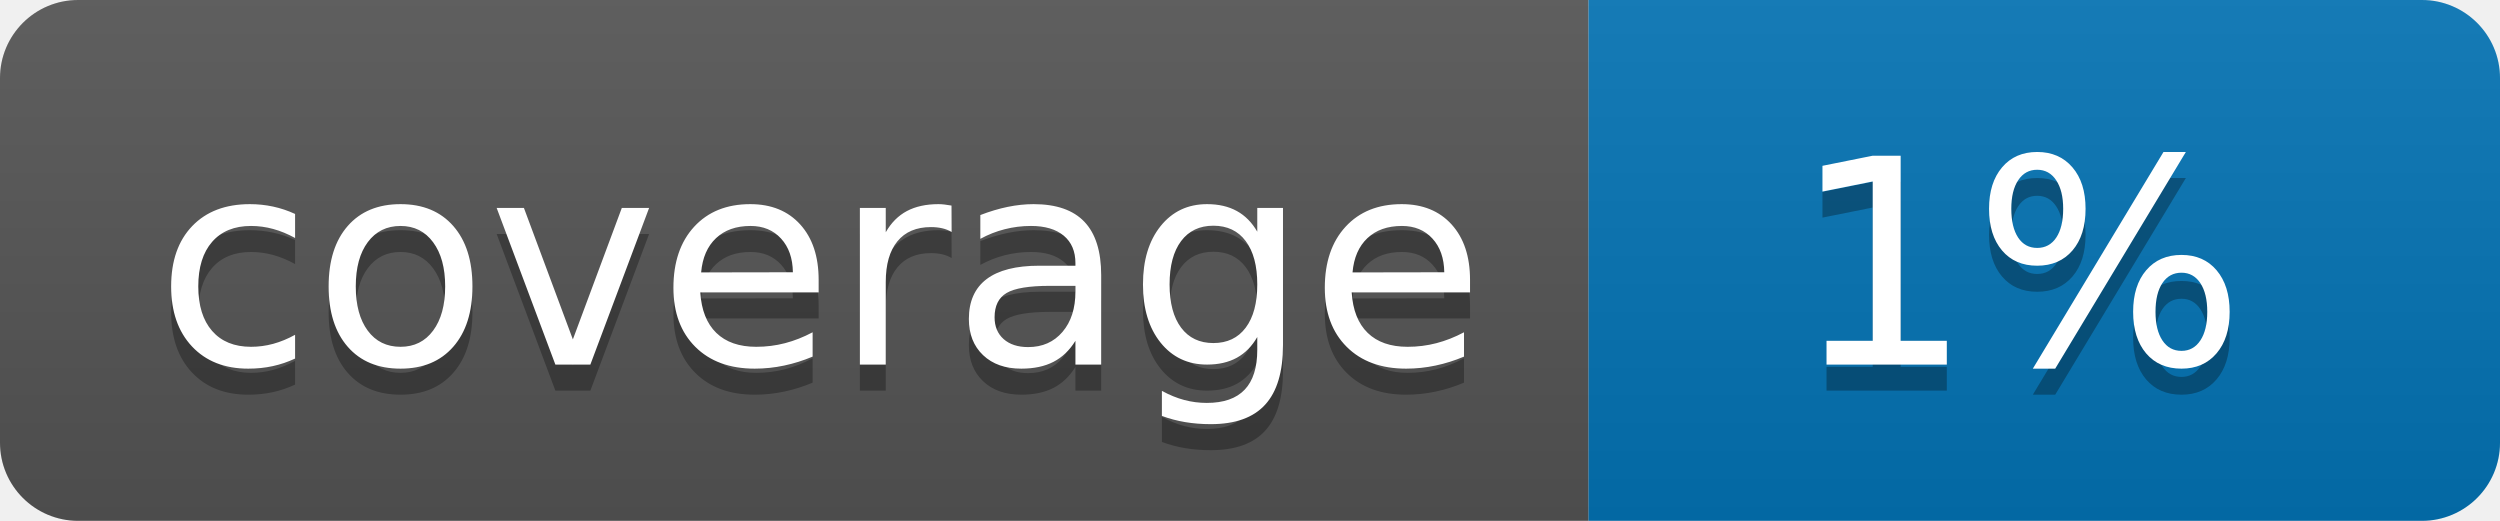
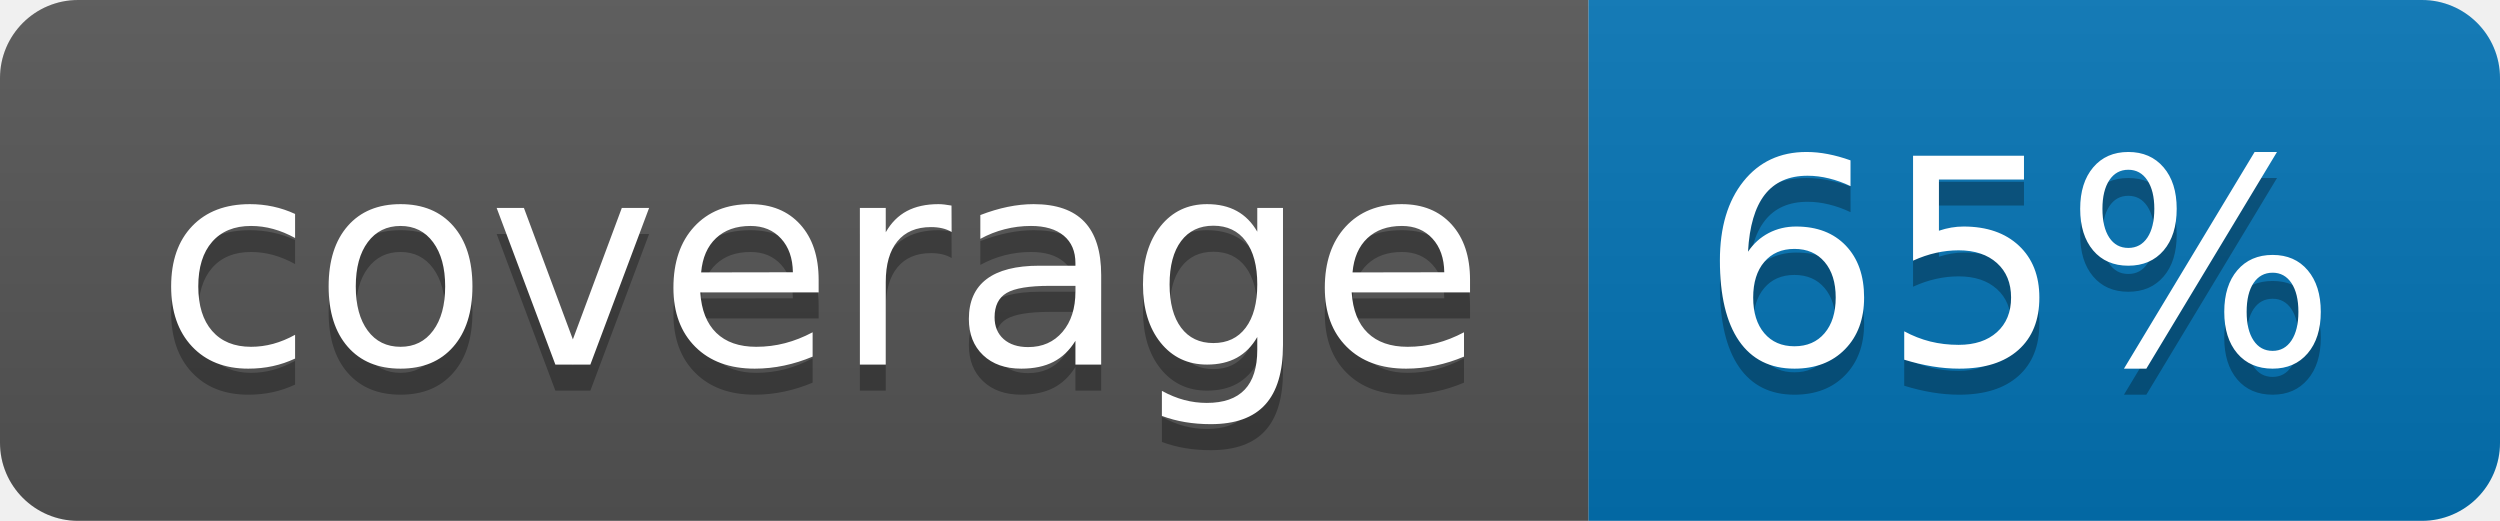
<svg xmlns="http://www.w3.org/2000/svg" width="96" height="20">
  <linearGradient id="b" x2="0" y2="100%">
    <stop offset="0" stop-color="#bbb" stop-opacity=".1" />
    <stop offset="1" stop-opacity=".1" />
  </linearGradient>
  <clipPath id="a">
    <rect width="96" height="20" rx="3" fill="#fff" />
  </clipPath>
  <g clip-path="url(#a)">
    <path fill="#555" d="M0 0h61v20H0z" />
    <path fill="#0374B5" d="M61 0h35v20H61z" />
    <path fill="url(#b)" d="M0 0h96v20H0z" />
  </g>
  <g fill="#fff" text-anchor="middle" font-family="DejaVu Sans,Verdana,Geneva,sans-serif" font-size="110">
    <text x="315" y="150" fill="#010101" fill-opacity=".3" transform="scale(.1)" textLength="510">coverage</text>
    <text x="315" y="140" transform="scale(.1)" textLength="510">coverage</text>
-     <text x="775" y="150" fill="#010101" fill-opacity=".3" transform="scale(.1)" textLength="250">1%</text>
-     <text x="775" y="140" transform="scale(.1)" textLength="250">1%</text>
+     <text x="775" y="150" fill="#010101" fill-opacity=".3" transform="scale(.1)" textLength="250">65%</text>
+     <text x="775" y="140" transform="scale(.1)" textLength="250">65%</text>
  </g>
</svg>
